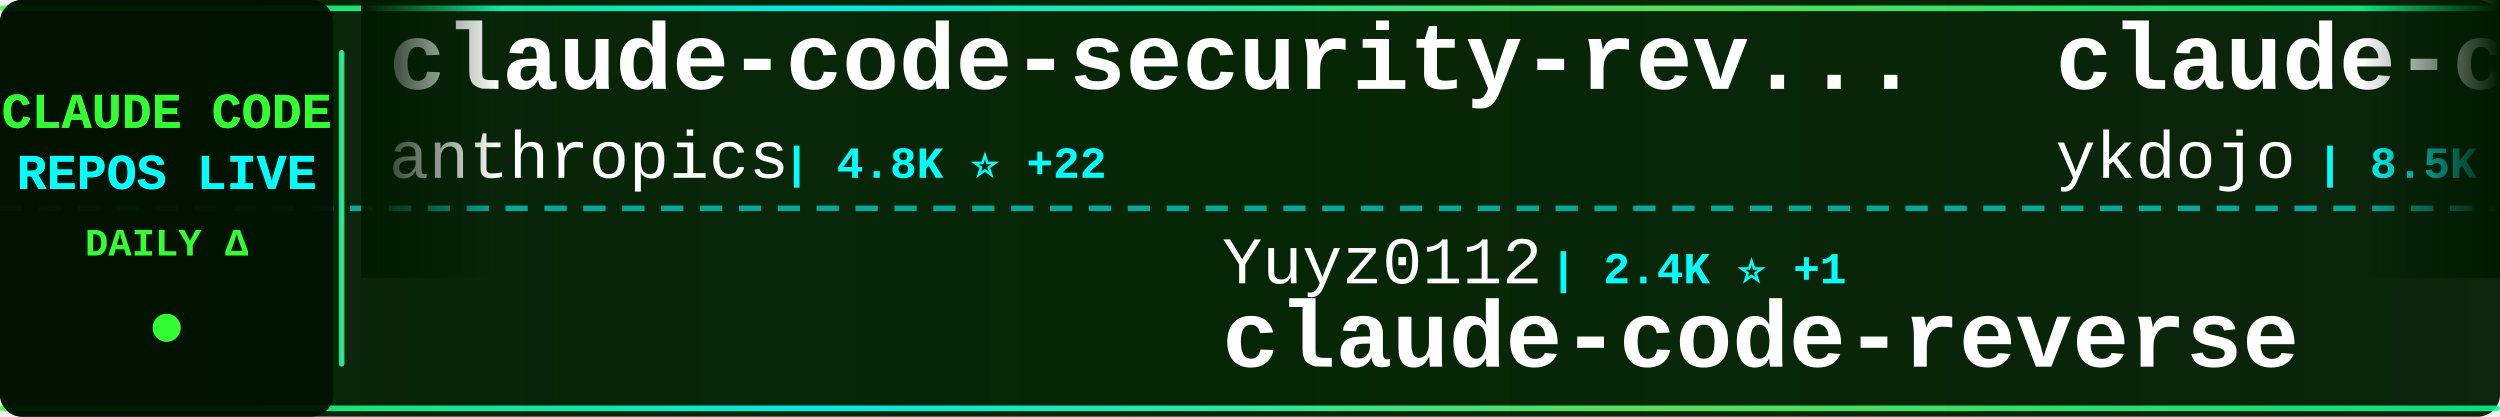
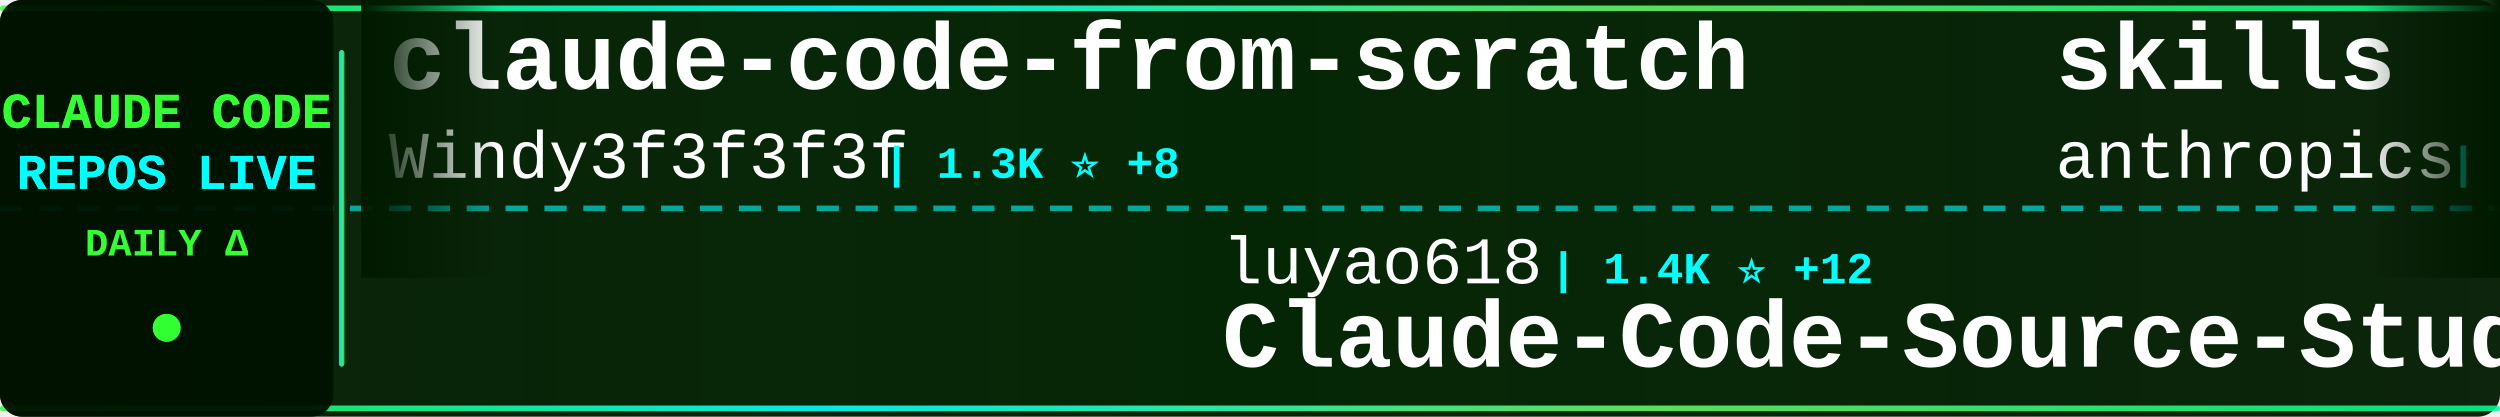
<svg xmlns="http://www.w3.org/2000/svg" width="900" height="150">
  <defs>
    <linearGradient id="tickerBg" x1="0%" y1="0%" x2="100%" y2="0%">
      <stop offset="0%" style="stop-color:#001a00;stop-opacity:0.95" />
      <stop offset="50%" style="stop-color:#002200;stop-opacity:0.98" />
      <stop offset="100%" style="stop-color:#001a00;stop-opacity:0.95" />
    </linearGradient>
    <linearGradient id="borderGrad" x1="0%" y1="0%" x2="100%" y2="0%">
      <stop offset="0%" style="stop-color:#33ff33;stop-opacity:0.85">
        <animate attributeName="stop-opacity" values="0.85;1;0.85" dur="2s" repeatCount="indefinite" />
      </stop>
      <stop offset="33%" style="stop-color:#00ffff;stop-opacity:0.9">
        <animate attributeName="stop-opacity" values="0.9;1;0.9" dur="2.2s" repeatCount="indefinite" />
      </stop>
      <stop offset="66%" style="stop-color:#66ff66;stop-opacity:0.85">
        <animate attributeName="stop-opacity" values="0.85;1;0.85" dur="1.8s" repeatCount="indefinite" />
      </stop>
      <stop offset="100%" style="stop-color:#00ff99;stop-opacity:0.85">
        <animate attributeName="stop-opacity" values="0.85;1;0.85" dur="2s" repeatCount="indefinite" />
      </stop>
    </linearGradient>
    <filter id="textGlow">
      <feGaussianBlur stdDeviation="0.1" result="coloredBlur" />
      <feMerge>
        <feMergeNode in="coloredBlur" />
        <feMergeNode in="SourceGraphic" />
      </feMerge>
    </filter>
    <filter id="metricGlow">
      <feGaussianBlur stdDeviation="0.2" result="coloredBlur" />
      <feMerge>
        <feMergeNode in="coloredBlur" />
        <feMergeNode in="SourceGraphic" />
      </feMerge>
    </filter>
    <linearGradient id="leftFade" x1="0%" y1="0%" x2="100%" y2="0%">
      <stop offset="0%" style="stop-color:#001a00;stop-opacity:1" />
      <stop offset="100%" style="stop-color:#001a00;stop-opacity:0" />
    </linearGradient>
    <linearGradient id="rightFade" x1="0%" y1="0%" x2="100%" y2="0%">
      <stop offset="0%" style="stop-color:#001a00;stop-opacity:0" />
      <stop offset="100%" style="stop-color:#001a00;stop-opacity:1" />
    </linearGradient>
  </defs>
  <rect width="900" height="150" fill="url(#tickerBg)" rx="8" />
  <rect x="0" y="2" width="900" height="2" fill="url(#borderGrad)" rx="1" />
  <rect x="0" y="146" width="900" height="2" fill="url(#borderGrad)" rx="1" />
  <line x1="0" y1="75" x2="900" y2="75" stroke="#00ffff" stroke-width="2" stroke-dasharray="8 6" opacity="0.6" />
  <rect x="0" y="0" width="120" height="150" fill="#001100" opacity="0.95" rx="8" />
  <text x="60" y="46" font-family="'Courier New', monospace" font-size="18" font-weight="bold" fill="#33ff33" text-anchor="middle" filter="url(#textGlow)">
    CLAUDE CODE
  </text>
  <text x="60" y="68" font-family="'Courier New', monospace" font-size="18" font-weight="bold" fill="#00ffff" text-anchor="middle" filter="url(#textGlow)">
    REPOS LIVE
  </text>
  <text x="60" y="92" font-family="'Courier New', monospace" font-size="14" font-weight="bold" fill="#33ff33" text-anchor="middle">
    DAILY Δ
  </text>
  <circle cx="60" cy="118" r="5" fill="#33ff33" filter="url(#metricGlow)">
    <animate attributeName="r" values="4;6;4" dur="1.5s" repeatCount="indefinite" />
    <animate attributeName="opacity" values="0.6;1;0.6" dur="1.5s" repeatCount="indefinite" />
  </circle>
  <rect x="122" y="18" width="2" height="114" fill="url(#borderGrad)" rx="1" />
  <clipPath id="tickerClip">
    <rect x="130" y="0" width="770" height="150" />
  </clipPath>
  <g clip-path="url(#tickerClip)">
    <g id="tickerItems">
      <animateTransform attributeName="transform" attributeType="XML" type="translate" from="0 0" to="-3000 0" dur="54s" repeatCount="indefinite" />
      <g transform="translate(0, 0)">
-         <text x="140" y="32" font-family="'Courier New', monospace" font-size="34" font-weight="bold" fill="#ffffff">claude-code-security-rev...</text>
-         <text x="140" y="64" font-family="'Courier New', monospace" font-size="24" font-weight="normal" fill="#ffffff" opacity="1.0">anthropics</text>
-         <text x="282" y="64" font-family="'Courier New', monospace" font-size="16" font-weight="bold" fill="#00ffff"> | 4.8K ⭐ +22</text>
+         <text x="140" y="32" font-family="'Courier New', monospace" font-size="34" font-weight="bold" fill="#ffffff">claude-code-from-scratch</text>
+         <text x="140" y="64" font-family="'Courier New', monospace" font-size="24" font-weight="normal" fill="#ffffff" opacity="1.0">Windy3f3f3f3f</text>
+         <text x="318" y="64" font-family="'Courier New', monospace" font-size="16" font-weight="bold" fill="#00ffff"> | 1.3K ⭐ +8</text>
      </g>
      <g transform="translate(300, 0)">
-         <text x="140" y="102" font-family="'Courier New', monospace" font-size="24" font-weight="normal" fill="#ffffff" opacity="1.0">Yuyz0112</text>
-         <text x="258" y="102" font-family="'Courier New', monospace" font-size="16" font-weight="bold" fill="#00ffff"> | 2.4K ⭐ +1</text>
-         <text x="140" y="132" font-family="'Courier New', monospace" font-size="34" font-weight="bold" fill="#ffffff">claude-code-reverse</text>
+         <text x="140" y="102" font-family="'Courier New', monospace" font-size="24" font-weight="normal" fill="#ffffff" opacity="1.0">luyao618</text>
+         <text x="258" y="102" font-family="'Courier New', monospace" font-size="16" font-weight="bold" fill="#00ffff"> | 1.4K ⭐ +12</text>
+         <text x="140" y="132" font-family="'Courier New', monospace" font-size="34" font-weight="bold" fill="#ffffff">Claude-Code-Source-Study</text>
      </g>
      <g transform="translate(600, 0)">
-         <text x="140" y="32" font-family="'Courier New', monospace" font-size="34" font-weight="bold" fill="#ffffff">claude-code-tips</text>
-         <text x="140" y="64" font-family="'Courier New', monospace" font-size="24" font-weight="normal" fill="#ffffff" opacity="1.0">ykdojo</text>
-         <text x="234" y="64" font-family="'Courier New', monospace" font-size="16" font-weight="bold" fill="#00ffff"> | 8.5K ⭐ +20</text>
+         <text x="140" y="32" font-family="'Courier New', monospace" font-size="34" font-weight="bold" fill="#ffffff">skills</text>
+         <text x="140" y="64" font-family="'Courier New', monospace" font-size="24" font-weight="normal" fill="#ffffff" opacity="1.0">anthropics</text>
+         <text x="282" y="64" font-family="'Courier New', monospace" font-size="16" font-weight="bold" fill="#00ffff"> | 141.6K ⭐ +653</text>
      </g>
      <g transform="translate(900, 0)">
-         <text x="140" y="102" font-family="'Courier New', monospace" font-size="24" font-weight="normal" fill="#ffffff" opacity="1.0">rohitg00</text>
-         <text x="258" y="102" font-family="'Courier New', monospace" font-size="16" font-weight="bold" fill="#00ffff"> | 1.8K ⭐ +12</text>
-         <text x="140" y="132" font-family="'Courier New', monospace" font-size="34" font-weight="bold" fill="#ffffff">awesome-claude-code-tool...</text>
+         <text x="140" y="102" font-family="'Courier New', monospace" font-size="24" font-weight="normal" fill="#ffffff" opacity="1.0">LING71671</text>
+         <text x="270" y="102" font-family="'Courier New', monospace" font-size="16" font-weight="bold" fill="#00ffff"> | 865 ⭐ +3</text>
+         <text x="140" y="132" font-family="'Courier New', monospace" font-size="34" font-weight="bold" fill="#ffffff">Open-ClaudeCode</text>
      </g>
      <g transform="translate(1200, 0)">
-         <text x="140" y="32" font-family="'Courier New', monospace" font-size="34" font-weight="bold" fill="#ffffff">awesome-claude-code-suba...</text>
-         <text x="140" y="64" font-family="'Courier New', monospace" font-size="24" font-weight="normal" fill="#ffffff" opacity="1.0">VoltAgent</text>
-         <text x="270" y="64" font-family="'Courier New', monospace" font-size="16" font-weight="bold" fill="#00ffff"> | 20.6K ⭐ +67</text>
+         <text x="140" y="32" font-family="'Courier New', monospace" font-size="34" font-weight="bold" fill="#ffffff">claude-code-sourcemap</text>
+         <text x="140" y="64" font-family="'Courier New', monospace" font-size="24" font-weight="normal" fill="#ffffff" opacity="1.0">Hyper66666</text>
+         <text x="282" y="64" font-family="'Courier New', monospace" font-size="16" font-weight="bold" fill="#00ffff"> | 215 ⭐</text>
      </g>
      <g transform="translate(1500, 0)">
-         <text x="140" y="102" font-family="'Courier New', monospace" font-size="24" font-weight="normal" fill="#ffffff" opacity="1.0">guanshan</text>
-         <text x="258" y="102" font-family="'Courier New', monospace" font-size="16" font-weight="bold" fill="#00ffff"> | 59 ⭐</text>
-         <text x="140" y="132" font-family="'Courier New', monospace" font-size="34" font-weight="bold" fill="#ffffff">ClaudeCode</text>
+         <text x="140" y="102" font-family="'Courier New', monospace" font-size="24" font-weight="normal" fill="#ffffff" opacity="1.0">repowise-dev</text>
+         <text x="306" y="102" font-family="'Courier New', monospace" font-size="16" font-weight="bold" fill="#00ffff"> | 1.1K ⭐ +1</text>
+         <text x="140" y="132" font-family="'Courier New', monospace" font-size="34" font-weight="bold" fill="#ffffff">claude-code-prompts</text>
      </g>
      <g transform="translate(1800, 0)">
-         <text x="140" y="32" font-family="'Courier New', monospace" font-size="34" font-weight="bold" fill="#ffffff">claude_codex_bridge</text>
-         <text x="140" y="64" font-family="'Courier New', monospace" font-size="24" font-weight="normal" fill="#ffffff" opacity="1.0">SeemSeam</text>
-         <text x="258" y="64" font-family="'Courier New', monospace" font-size="16" font-weight="bold" fill="#00ffff"> | 2.8K ⭐ +13</text>
+         <text x="140" y="32" font-family="'Courier New', monospace" font-size="34" font-weight="bold" fill="#ffffff">claude-code-telegram</text>
+         <text x="140" y="64" font-family="'Courier New', monospace" font-size="24" font-weight="normal" fill="#ffffff" opacity="1.0">RichardAtCT</text>
+         <text x="294" y="64" font-family="'Courier New', monospace" font-size="16" font-weight="bold" fill="#00ffff"> | 2.6K ⭐ +1</text>
      </g>
      <g transform="translate(2100, 0)">
-         <text x="140" y="102" font-family="'Courier New', monospace" font-size="24" font-weight="normal" fill="#ffffff" opacity="1.0">lintsinghua</text>
-         <text x="294" y="102" font-family="'Courier New', monospace" font-size="16" font-weight="bold" fill="#00ffff"> | 3.4K ⭐ +19</text>
-         <text x="140" y="132" font-family="'Courier New', monospace" font-size="34" font-weight="bold" fill="#ffffff">claude-code-book</text>
+         <text x="140" y="102" font-family="'Courier New', monospace" font-size="24" font-weight="normal" fill="#ffffff" opacity="1.0">shareAI-lab</text>
+         <text x="294" y="102" font-family="'Courier New', monospace" font-size="16" font-weight="bold" fill="#00ffff"> | 63.0K ⭐ +260</text>
+         <text x="140" y="132" font-family="'Courier New', monospace" font-size="34" font-weight="bold" fill="#ffffff">learn-claude-code</text>
      </g>
      <g transform="translate(2400, 0)">
-         <text x="140" y="32" font-family="'Courier New', monospace" font-size="34" font-weight="bold" fill="#ffffff">Claude-Code-Source-Study</text>
-         <text x="140" y="64" font-family="'Courier New', monospace" font-size="24" font-weight="normal" fill="#ffffff" opacity="1.0">luyao618</text>
-         <text x="258" y="64" font-family="'Courier New', monospace" font-size="16" font-weight="bold" fill="#00ffff"> | 1.4K ⭐ +15</text>
+         <text x="140" y="32" font-family="'Courier New', monospace" font-size="34" font-weight="bold" fill="#ffffff">claude-code-guide</text>
+         <text x="140" y="64" font-family="'Courier New', monospace" font-size="24" font-weight="normal" fill="#ffffff" opacity="1.0">Cranot</text>
+         <text x="234" y="64" font-family="'Courier New', monospace" font-size="16" font-weight="bold" fill="#00ffff"> | 2.8K ⭐ +5</text>
      </g>
      <g transform="translate(2700, 0)">
-         <text x="140" y="102" font-family="'Courier New', monospace" font-size="24" font-weight="normal" fill="#ffffff" opacity="1.0">ghuntley</text>
-         <text x="258" y="102" font-family="'Courier New', monospace" font-size="16" font-weight="bold" fill="#00ffff"> | 978 ⭐ +1</text>
-         <text x="140" y="132" font-family="'Courier New', monospace" font-size="34" font-weight="bold" fill="#ffffff">claude-code-source-code-...</text>
+         <text x="140" y="102" font-family="'Courier New', monospace" font-size="24" font-weight="normal" fill="#ffffff" opacity="1.0">1rgs</text>
+         <text x="210" y="102" font-family="'Courier New', monospace" font-size="16" font-weight="bold" fill="#00ffff"> | 3.6K ⭐ +3</text>
+         <text x="140" y="132" font-family="'Courier New', monospace" font-size="34" font-weight="bold" fill="#ffffff">claude-code-proxy</text>
      </g>
      <g transform="translate(3000, 0)">
-         <text x="140" y="32" font-family="'Courier New', monospace" font-size="34" font-weight="bold" fill="#ffffff">claude-code-security-rev...</text>
-         <text x="140" y="64" font-family="'Courier New', monospace" font-size="24" font-weight="normal" fill="#ffffff" opacity="1.0">anthropics</text>
-         <text x="282" y="64" font-family="'Courier New', monospace" font-size="16" font-weight="bold" fill="#00ffff"> | 4.8K ⭐ +22</text>
+         <text x="140" y="32" font-family="'Courier New', monospace" font-size="34" font-weight="bold" fill="#ffffff">claude-code-from-scratch</text>
+         <text x="140" y="64" font-family="'Courier New', monospace" font-size="24" font-weight="normal" fill="#ffffff" opacity="1.0">Windy3f3f3f3f</text>
+         <text x="318" y="64" font-family="'Courier New', monospace" font-size="16" font-weight="bold" fill="#00ffff"> | 1.3K ⭐ +8</text>
      </g>
      <g transform="translate(3300, 0)">
-         <text x="140" y="102" font-family="'Courier New', monospace" font-size="24" font-weight="normal" fill="#ffffff" opacity="1.0">Yuyz0112</text>
-         <text x="258" y="102" font-family="'Courier New', monospace" font-size="16" font-weight="bold" fill="#00ffff"> | 2.4K ⭐ +1</text>
-         <text x="140" y="132" font-family="'Courier New', monospace" font-size="34" font-weight="bold" fill="#ffffff">claude-code-reverse</text>
+         <text x="140" y="102" font-family="'Courier New', monospace" font-size="24" font-weight="normal" fill="#ffffff" opacity="1.0">luyao618</text>
+         <text x="258" y="102" font-family="'Courier New', monospace" font-size="16" font-weight="bold" fill="#00ffff"> | 1.4K ⭐ +12</text>
+         <text x="140" y="132" font-family="'Courier New', monospace" font-size="34" font-weight="bold" fill="#ffffff">Claude-Code-Source-Study</text>
      </g>
      <g transform="translate(3600, 0)">
-         <text x="140" y="32" font-family="'Courier New', monospace" font-size="34" font-weight="bold" fill="#ffffff">claude-code-tips</text>
-         <text x="140" y="64" font-family="'Courier New', monospace" font-size="24" font-weight="normal" fill="#ffffff" opacity="1.0">ykdojo</text>
-         <text x="234" y="64" font-family="'Courier New', monospace" font-size="16" font-weight="bold" fill="#00ffff"> | 8.5K ⭐ +20</text>
+         <text x="140" y="32" font-family="'Courier New', monospace" font-size="34" font-weight="bold" fill="#ffffff">skills</text>
+         <text x="140" y="64" font-family="'Courier New', monospace" font-size="24" font-weight="normal" fill="#ffffff" opacity="1.0">anthropics</text>
+         <text x="282" y="64" font-family="'Courier New', monospace" font-size="16" font-weight="bold" fill="#00ffff"> | 141.6K ⭐ +653</text>
      </g>
      <g transform="translate(3900, 0)">
-         <text x="140" y="102" font-family="'Courier New', monospace" font-size="24" font-weight="normal" fill="#ffffff" opacity="1.0">rohitg00</text>
-         <text x="258" y="102" font-family="'Courier New', monospace" font-size="16" font-weight="bold" fill="#00ffff"> | 1.8K ⭐ +12</text>
-         <text x="140" y="132" font-family="'Courier New', monospace" font-size="34" font-weight="bold" fill="#ffffff">awesome-claude-code-tool...</text>
+         <text x="140" y="102" font-family="'Courier New', monospace" font-size="24" font-weight="normal" fill="#ffffff" opacity="1.0">LING71671</text>
+         <text x="270" y="102" font-family="'Courier New', monospace" font-size="16" font-weight="bold" fill="#00ffff"> | 865 ⭐ +3</text>
+         <text x="140" y="132" font-family="'Courier New', monospace" font-size="34" font-weight="bold" fill="#ffffff">Open-ClaudeCode</text>
      </g>
    </g>
  </g>
  <rect x="130" y="0" width="50" height="100" fill="url(#leftFade)" />
  <rect x="850" y="0" width="50" height="100" fill="url(#rightFade)" />
</svg>
